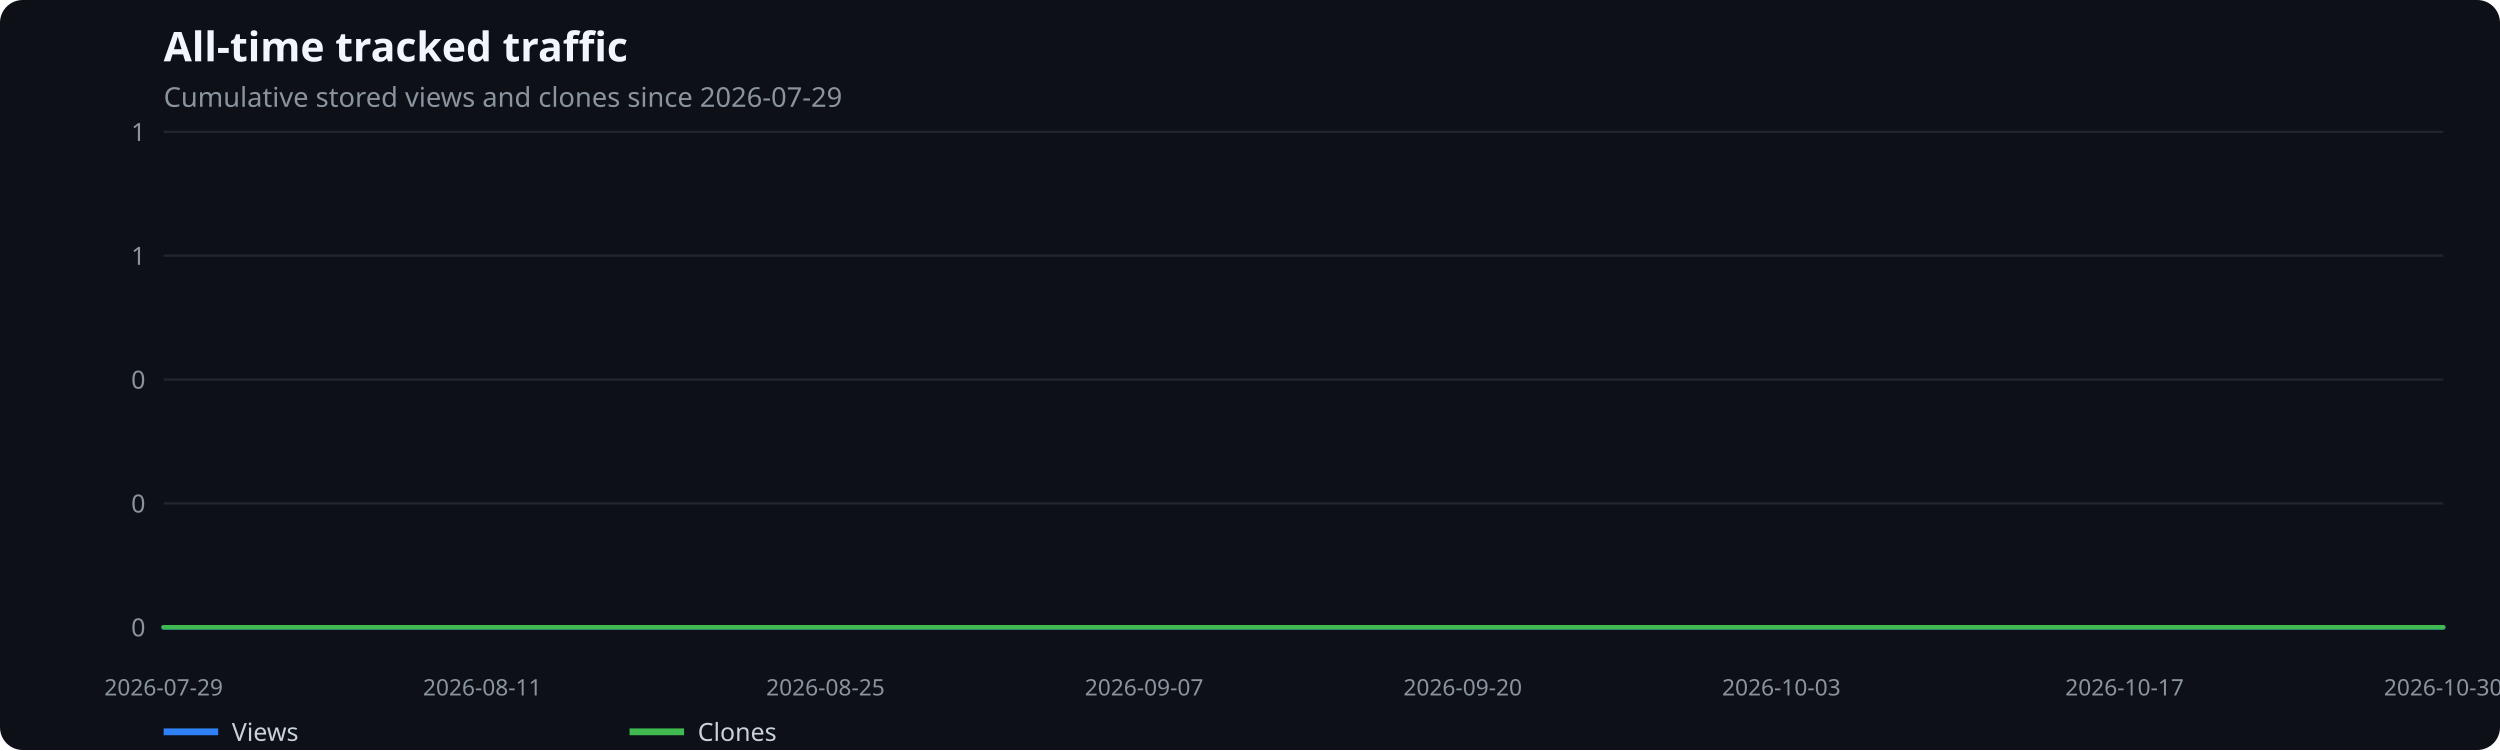
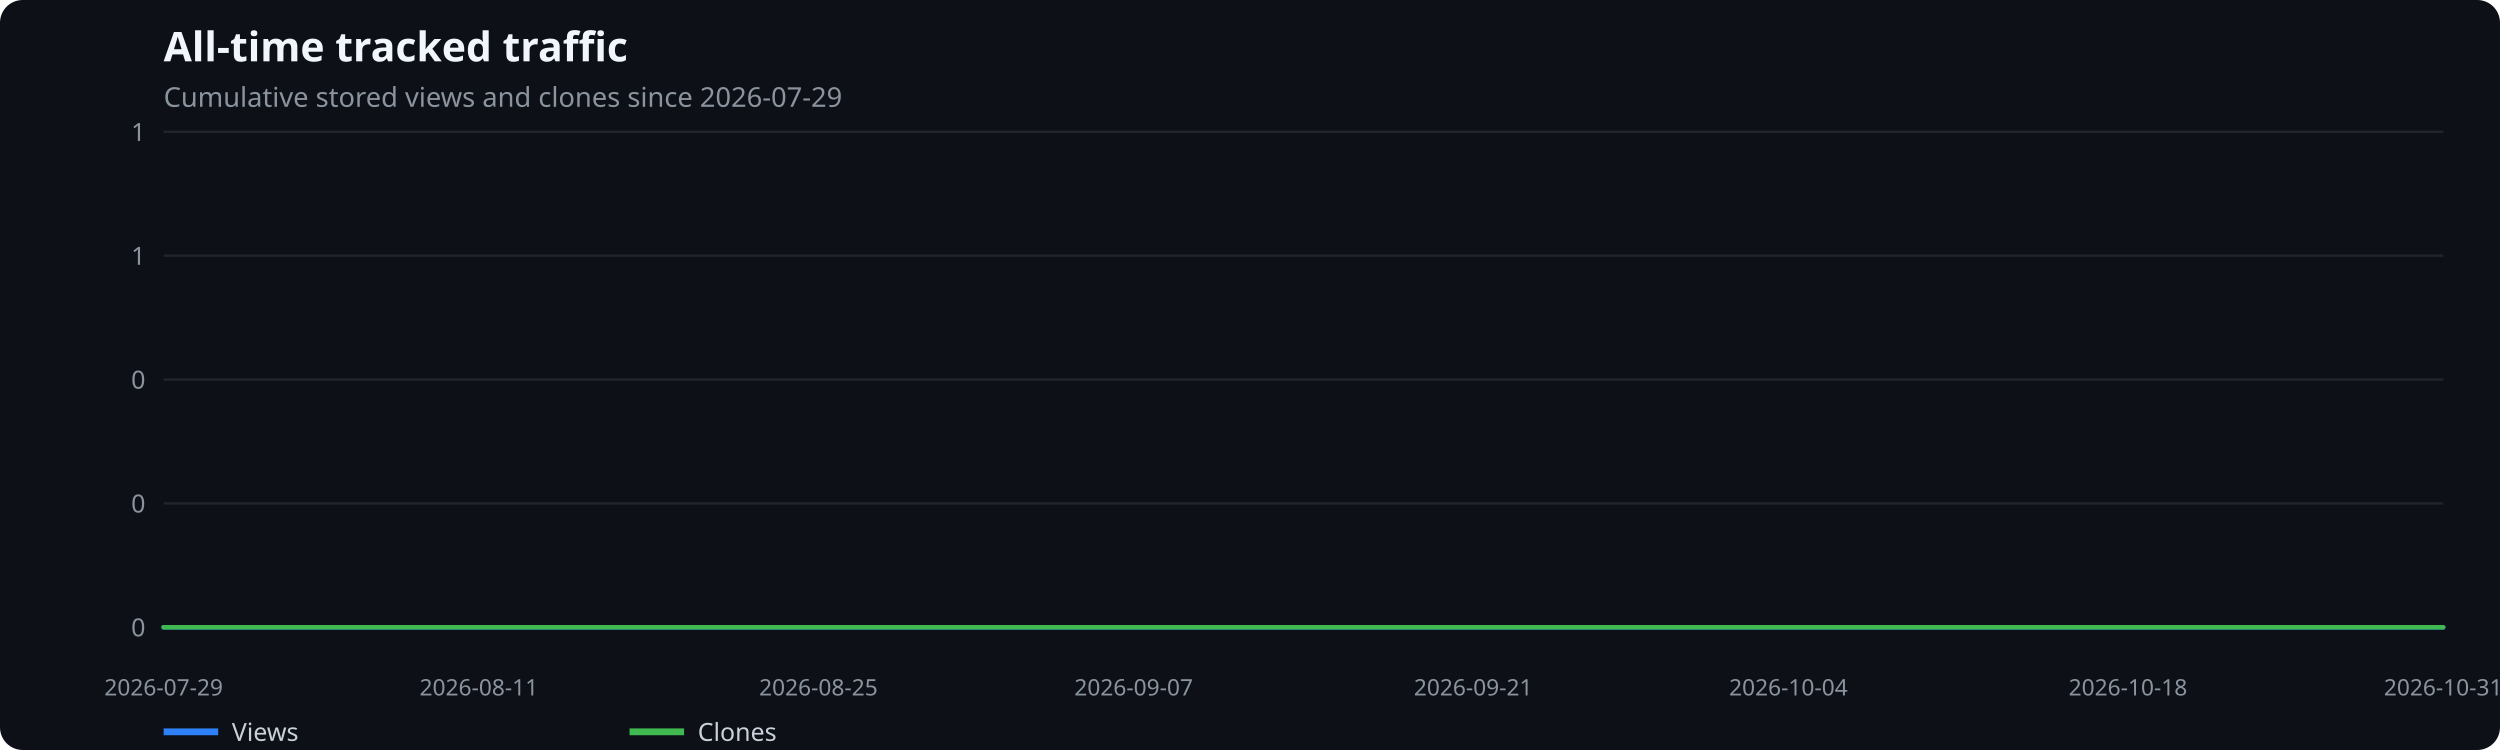
<svg xmlns="http://www.w3.org/2000/svg" width="1100" height="330" viewBox="0 0 1100 330" role="img" aria-label="All-time tracked traffic">
  <rect width="100%" height="100%" fill="#0d1117" rx="10" />
  <text x="72" y="27" fill="#f0f6fc" font-family="system-ui,sans-serif" font-size="18" font-weight="600">All-time tracked traffic</text>
  <text x="72" y="47" fill="#8b949e" font-family="system-ui,sans-serif" font-size="12">Cumulative stored views and clones since 2026-07-29</text>
  <line x1="72" x2="1075" y1="276.0" y2="276.0" stroke="#21262d" />
  <text x="64" y="280.0" text-anchor="end" fill="#8b949e" font-family="system-ui,sans-serif" font-size="11">0</text>
  <line x1="72" x2="1075" y1="221.5" y2="221.5" stroke="#21262d" />
  <text x="64" y="225.5" text-anchor="end" fill="#8b949e" font-family="system-ui,sans-serif" font-size="11">0</text>
  <line x1="72" x2="1075" y1="167.0" y2="167.0" stroke="#21262d" />
  <text x="64" y="171.0" text-anchor="end" fill="#8b949e" font-family="system-ui,sans-serif" font-size="11">0</text>
  <line x1="72" x2="1075" y1="112.5" y2="112.5" stroke="#21262d" />
  <text x="64" y="116.5" text-anchor="end" fill="#8b949e" font-family="system-ui,sans-serif" font-size="11">1</text>
  <line x1="72" x2="1075" y1="58.0" y2="58.0" stroke="#21262d" />
  <text x="64" y="62.0" text-anchor="end" fill="#8b949e" font-family="system-ui,sans-serif" font-size="11">1</text>
  <text x="72.0" y="306" text-anchor="middle" fill="#8b949e" font-family="system-ui,sans-serif" font-size="10">2026-07-29</text>
-   <text x="212.2" y="306" text-anchor="middle" fill="#8b949e" font-family="system-ui,sans-serif" font-size="10">2026-08-11</text>
-   <text x="363.2" y="306" text-anchor="middle" fill="#8b949e" font-family="system-ui,sans-serif" font-size="10">2026-08-25</text>
-   <text x="503.4" y="306" text-anchor="middle" fill="#8b949e" font-family="system-ui,sans-serif" font-size="10">2026-09-07</text>
-   <text x="643.6" y="306" text-anchor="middle" fill="#8b949e" font-family="system-ui,sans-serif" font-size="10">2026-09-20</text>
-   <text x="783.8" y="306" text-anchor="middle" fill="#8b949e" font-family="system-ui,sans-serif" font-size="10">2026-10-03</text>
-   <text x="934.8" y="306" text-anchor="middle" fill="#8b949e" font-family="system-ui,sans-serif" font-size="10">2026-10-17</text>
-   <text x="1075.0" y="306" text-anchor="middle" fill="#8b949e" font-family="system-ui,sans-serif" font-size="10">2026-10-30</text>
-   <polyline points="72.0,276.0 82.8,276.0 93.6,276.0 104.4,276.0 115.1,276.0 125.9,276.0 136.7,276.0 147.5,276.0 158.3,276.0 169.1,276.0 179.8,276.0 190.6,276.0 201.4,276.0 212.2,276.0 223.0,276.0 233.8,276.0 244.6,276.0 255.3,276.0 266.1,276.0 276.9,276.0 287.7,276.0 298.5,276.0 309.3,276.0 320.1,276.0 330.8,276.0 341.6,276.0 352.4,276.0 363.2,276.0 374.0,276.0 384.8,276.0 395.5,276.0 406.3,276.0 417.1,276.0 427.9,276.0 438.7,276.0 449.5,276.0 460.3,276.0 471.0,276.0 481.8,276.0 492.6,276.0 503.4,276.0 514.2,276.0 525.0,276.0 535.8,276.0 546.5,276.0 557.3,276.0 568.1,276.0 578.9,276.0 589.7,276.0 600.5,276.0 611.2,276.0 622.0,276.0 632.8,276.0 643.6,276.0 654.4,276.0 665.2,276.0 676.0,276.0 686.7,276.0 697.5,276.0 708.3,276.0 719.1,276.0 729.9,276.0 740.7,276.0 751.5,276.0 762.2,276.0 773.0,276.0 783.8,276.0 794.6,276.0 805.4,276.0 816.2,276.0 826.9,276.0 837.7,276.0 848.5,276.0 859.3,276.0 870.1,276.0 880.9,276.0 891.7,276.0 902.4,276.0 913.2,276.0 924.0,276.0 934.8,276.0 945.6,276.0 956.4,276.0 967.2,276.0 977.9,276.0 988.7,276.0 999.5,276.0 1010.3,276.0 1021.1,276.0 1031.9,276.0 1042.6,276.0 1053.4,276.0 1064.2,276.0 1075.0,276.0" fill="none" stroke="#2f81f7" stroke-width="2" stroke-linecap="round" stroke-linejoin="round" />
+   <text x="210.7" y="306" text-anchor="middle" fill="#8b949e" font-family="system-ui,sans-serif" font-size="10">2026-08-11</text>
+   <text x="360.1" y="306" text-anchor="middle" fill="#8b949e" font-family="system-ui,sans-serif" font-size="10">2026-08-25</text>
+   <text x="498.8" y="306" text-anchor="middle" fill="#8b949e" font-family="system-ui,sans-serif" font-size="10">2026-09-07</text>
+   <text x="648.2" y="306" text-anchor="middle" fill="#8b949e" font-family="system-ui,sans-serif" font-size="10">2026-09-21</text>
+   <text x="786.9" y="306" text-anchor="middle" fill="#8b949e" font-family="system-ui,sans-serif" font-size="10">2026-10-04</text>
+   <text x="936.3" y="306" text-anchor="middle" fill="#8b949e" font-family="system-ui,sans-serif" font-size="10">2026-10-18</text>
+   <text x="1075.0" y="306" text-anchor="middle" fill="#8b949e" font-family="system-ui,sans-serif" font-size="10">2026-10-31</text>
+   <polyline points="72.0,276.0 82.7,276.0 93.3,276.0 104.0,276.0 114.7,276.0 125.4,276.0 136.0,276.0 146.7,276.0 157.4,276.0 168.0,276.0 178.7,276.0 189.4,276.0 200.0,276.0 210.7,276.0 221.4,276.0 232.1,276.0 242.7,276.0 253.4,276.0 264.1,276.0 274.7,276.0 285.4,276.0 296.1,276.0 306.7,276.0 317.4,276.0 328.1,276.0 338.8,276.0 349.4,276.0 360.1,276.0 370.8,276.0 381.4,276.0 392.1,276.0 402.8,276.0 413.4,276.0 424.1,276.0 434.8,276.0 445.5,276.0 456.1,276.0 466.8,276.0 477.5,276.0 488.1,276.0 498.8,276.0 509.5,276.0 520.1,276.0 530.8,276.0 541.5,276.0 552.2,276.0 562.8,276.0 573.5,276.0 584.2,276.0 594.8,276.0 605.5,276.0 616.2,276.0 626.9,276.0 637.5,276.0 648.2,276.0 658.9,276.0 669.5,276.0 680.2,276.0 690.9,276.0 701.5,276.0 712.2,276.0 722.9,276.0 733.6,276.0 744.2,276.0 754.9,276.0 765.6,276.0 776.2,276.0 786.9,276.0 797.6,276.0 808.2,276.0 818.9,276.0 829.6,276.0 840.3,276.0 850.9,276.0 861.6,276.0 872.3,276.0 882.9,276.0 893.6,276.0 904.3,276.0 914.9,276.0 925.6,276.0 936.3,276.0 947.0,276.0 957.6,276.0 968.3,276.0 979.0,276.0 989.6,276.0 1000.3,276.0 1011.0,276.0 1021.6,276.0 1032.3,276.0 1043.0,276.0 1053.7,276.0 1064.3,276.0 1075.0,276.0" fill="none" stroke="#2f81f7" stroke-width="2" stroke-linecap="round" stroke-linejoin="round" />
  <line x1="72" x2="96" y1="322" y2="322" stroke="#2f81f7" stroke-width="3" />
  <text x="102" y="326" fill="#c9d1d9" font-family="system-ui,sans-serif" font-size="11">Views</text>
-   <polyline points="72.0,276.0 82.8,276.0 93.6,276.0 104.4,276.0 115.1,276.0 125.9,276.0 136.7,276.0 147.5,276.0 158.3,276.0 169.1,276.0 179.8,276.0 190.6,276.0 201.4,276.0 212.2,276.0 223.0,276.0 233.8,276.0 244.6,276.0 255.3,276.0 266.1,276.0 276.9,276.0 287.7,276.0 298.5,276.0 309.3,276.0 320.1,276.0 330.8,276.0 341.6,276.0 352.4,276.0 363.2,276.0 374.0,276.0 384.8,276.0 395.5,276.0 406.3,276.0 417.1,276.0 427.9,276.0 438.7,276.0 449.5,276.0 460.3,276.0 471.0,276.0 481.8,276.0 492.6,276.0 503.4,276.0 514.2,276.0 525.0,276.0 535.8,276.0 546.5,276.0 557.3,276.0 568.1,276.0 578.9,276.0 589.7,276.0 600.5,276.0 611.2,276.0 622.0,276.0 632.8,276.0 643.6,276.0 654.4,276.0 665.2,276.0 676.0,276.0 686.7,276.0 697.5,276.0 708.3,276.0 719.1,276.0 729.9,276.0 740.7,276.0 751.5,276.0 762.2,276.0 773.0,276.0 783.8,276.0 794.6,276.0 805.4,276.0 816.2,276.0 826.9,276.0 837.7,276.0 848.5,276.0 859.3,276.0 870.1,276.0 880.9,276.0 891.7,276.0 902.4,276.0 913.2,276.0 924.0,276.0 934.8,276.0 945.6,276.0 956.4,276.0 967.2,276.0 977.9,276.0 988.7,276.0 999.5,276.0 1010.3,276.0 1021.1,276.0 1031.9,276.0 1042.6,276.0 1053.4,276.0 1064.2,276.0 1075.0,276.0" fill="none" stroke="#3fb950" stroke-width="2" stroke-linecap="round" stroke-linejoin="round" />
+   <polyline points="72.0,276.0 82.7,276.0 93.3,276.0 104.0,276.0 114.7,276.0 125.4,276.0 136.0,276.0 146.7,276.0 157.4,276.0 168.0,276.0 178.7,276.0 189.4,276.0 200.0,276.0 210.7,276.0 221.4,276.0 232.1,276.0 242.7,276.0 253.4,276.0 264.1,276.0 274.7,276.0 285.4,276.0 296.1,276.0 306.7,276.0 317.4,276.0 328.1,276.0 338.8,276.0 349.4,276.0 360.1,276.0 370.8,276.0 381.4,276.0 392.1,276.0 402.8,276.0 413.4,276.0 424.1,276.0 434.8,276.0 445.5,276.0 456.1,276.0 466.8,276.0 477.5,276.0 488.1,276.0 498.8,276.0 509.5,276.0 520.1,276.0 530.8,276.0 541.5,276.0 552.2,276.0 562.8,276.0 573.5,276.0 584.2,276.0 594.8,276.0 605.5,276.0 616.2,276.0 626.9,276.0 637.5,276.0 648.2,276.0 658.9,276.0 669.5,276.0 680.2,276.0 690.9,276.0 701.5,276.0 712.2,276.0 722.9,276.0 733.6,276.0 744.2,276.0 754.9,276.0 765.6,276.0 776.2,276.0 786.9,276.0 797.6,276.0 808.2,276.0 818.9,276.0 829.6,276.0 840.3,276.0 850.9,276.0 861.6,276.0 872.3,276.0 882.9,276.0 893.6,276.0 904.3,276.0 914.9,276.0 925.6,276.0 936.3,276.0 947.0,276.0 957.6,276.0 968.3,276.0 979.0,276.0 989.6,276.0 1000.3,276.0 1011.0,276.0 1021.6,276.0 1032.3,276.0 1043.0,276.0 1053.7,276.0 1064.3,276.0 1075.0,276.0" fill="none" stroke="#3fb950" stroke-width="2" stroke-linecap="round" stroke-linejoin="round" />
  <line x1="277" x2="301" y1="322" y2="322" stroke="#3fb950" stroke-width="3" />
  <text x="307" y="326" fill="#c9d1d9" font-family="system-ui,sans-serif" font-size="11">Clones</text>
</svg>
